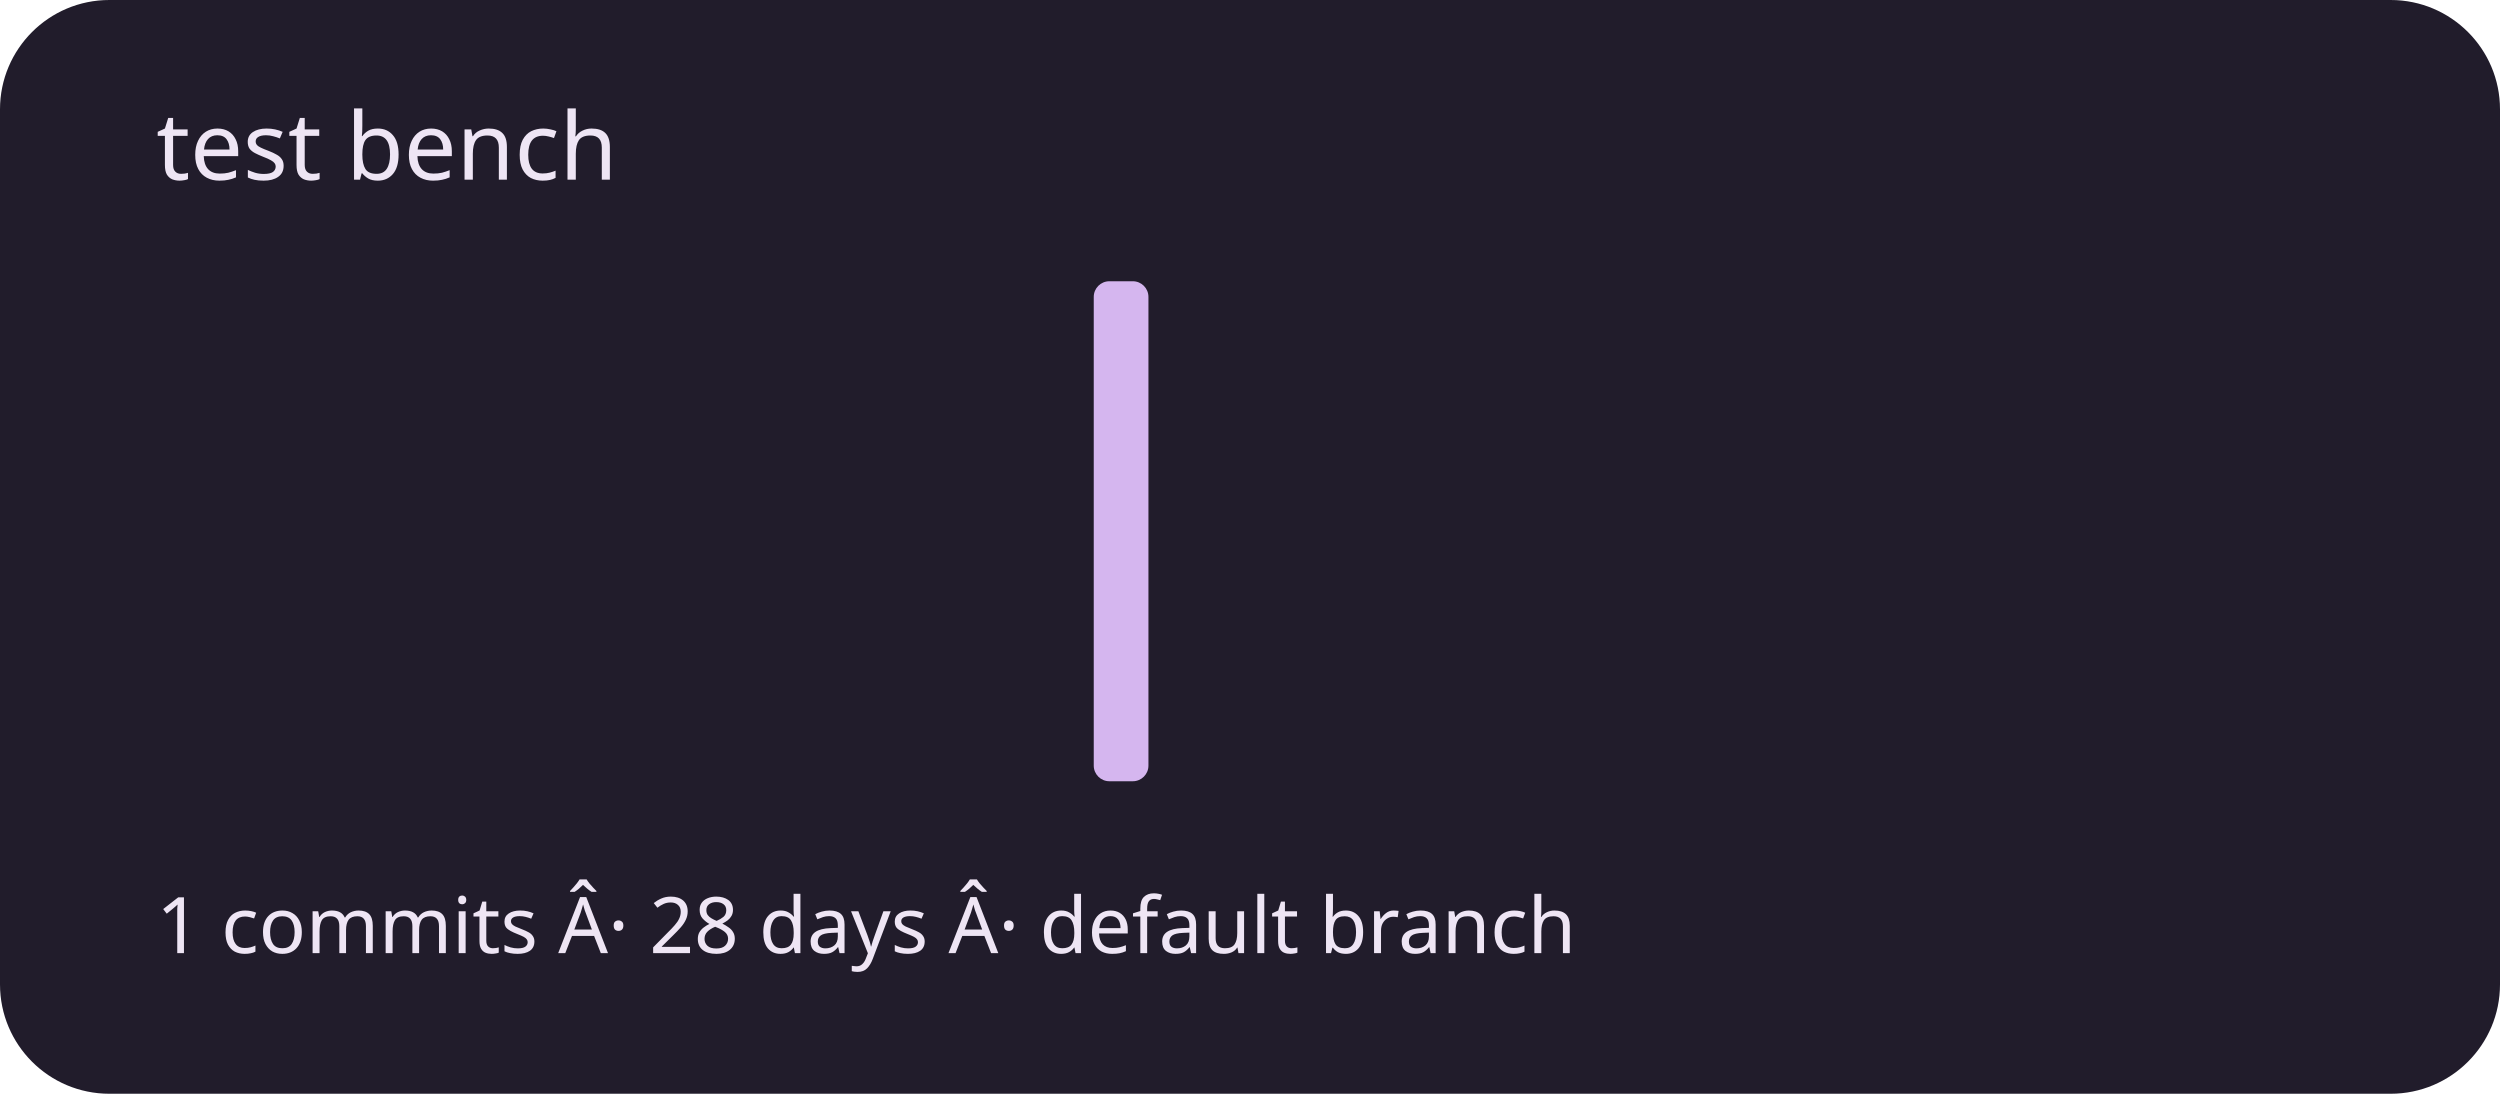
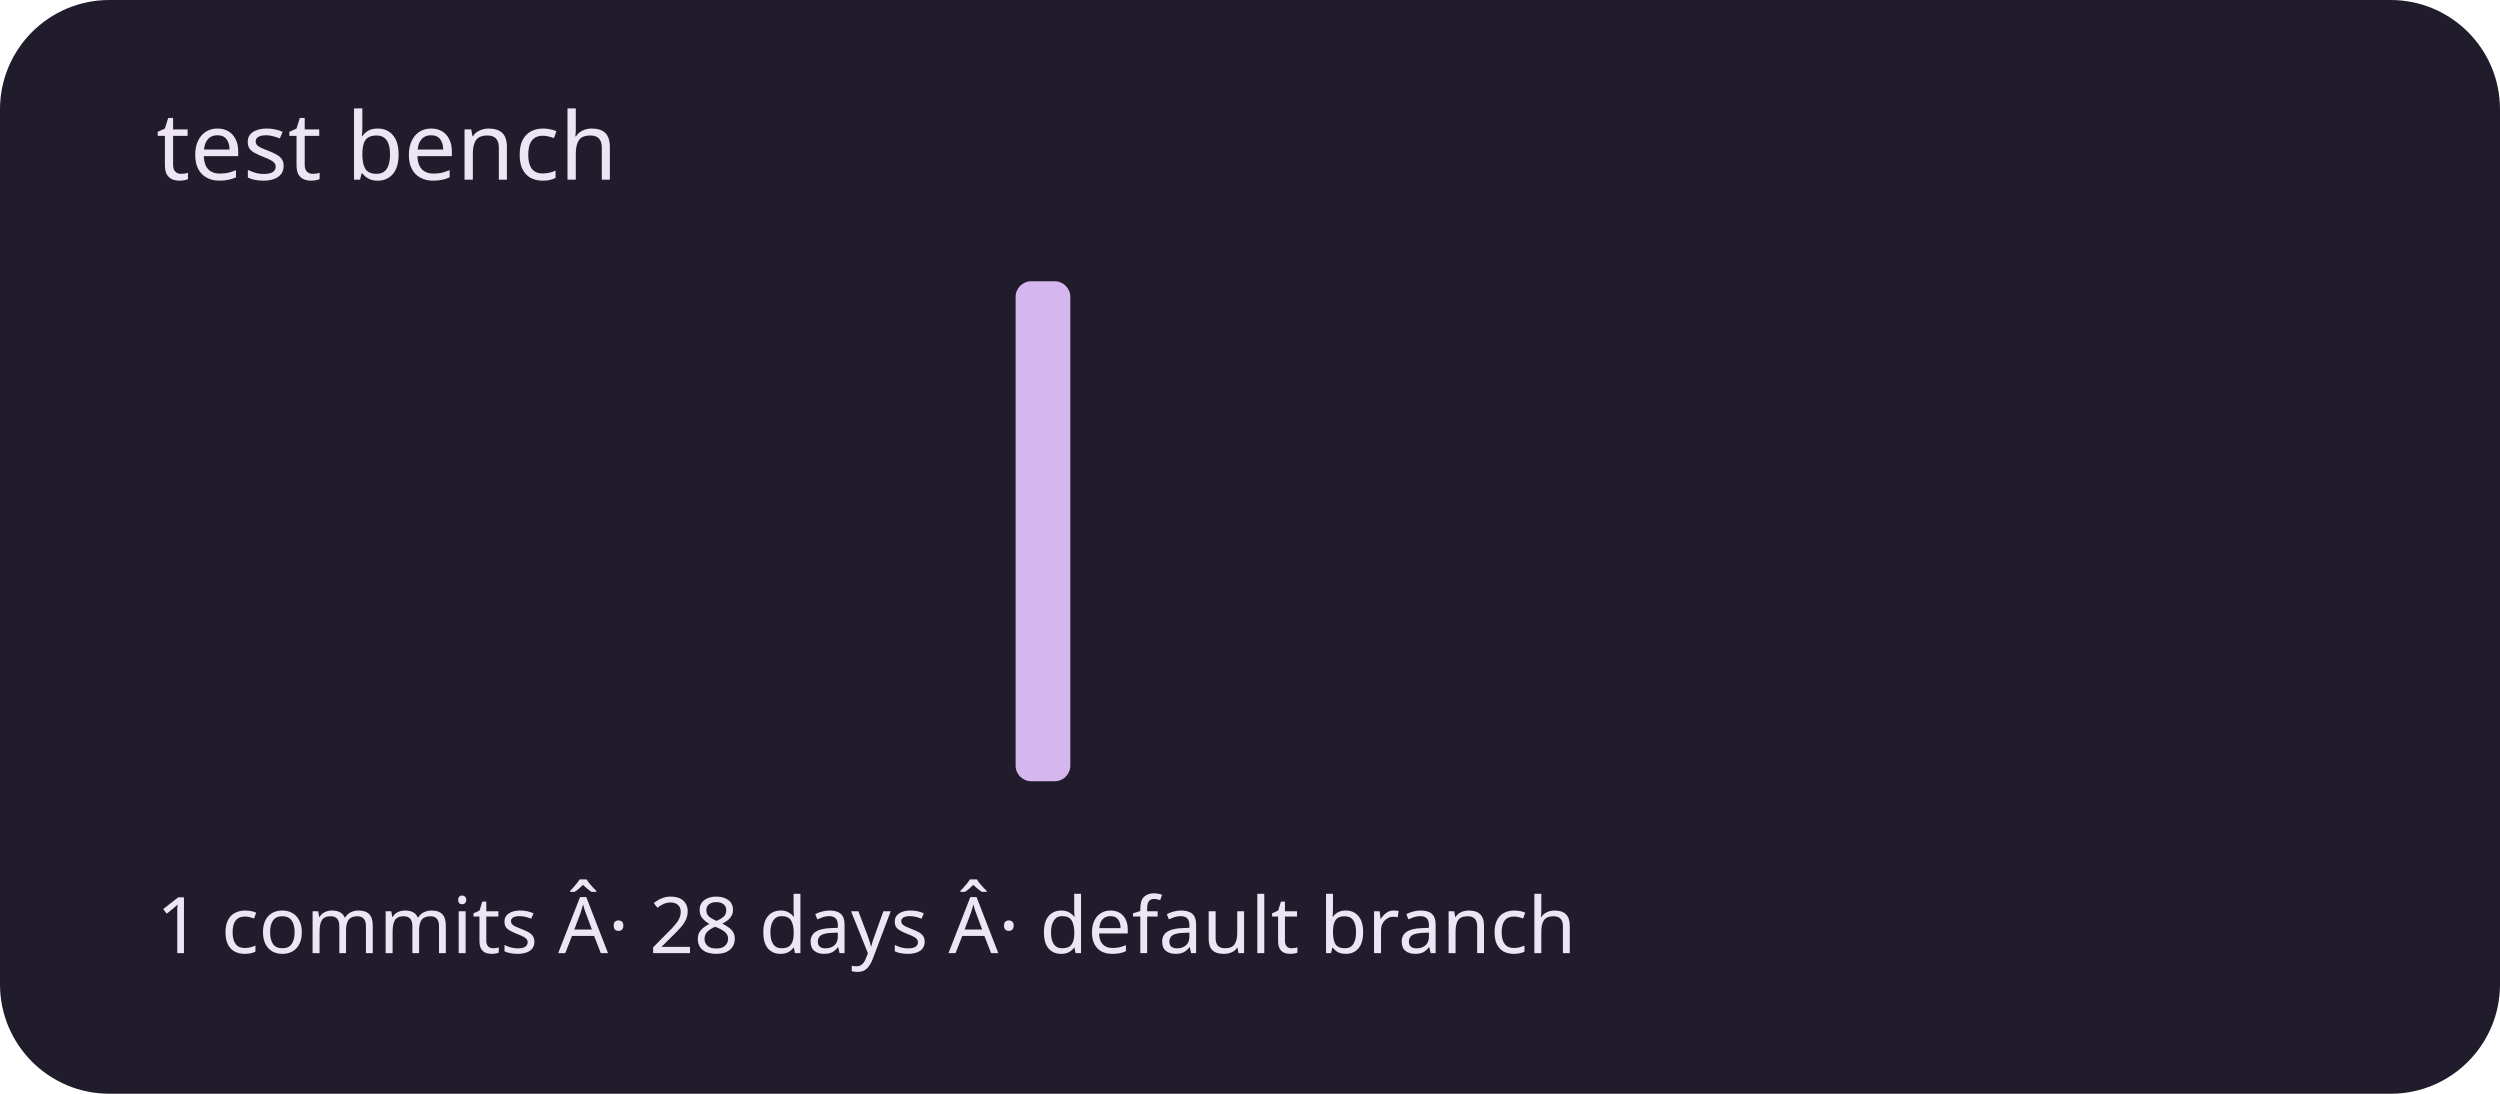
<svg xmlns="http://www.w3.org/2000/svg" viewBox="0 0 320 140" role="img" aria-labelledby="title description">
  <rect width="320" height="140" rx="14" fill="#211c2b" />
  <g fill="#d5b6ef">
    <rect x="20" y="100" width="7" height="0" rx="2" />
    <rect x="30" y="100" width="7" height="0" rx="2" />
    <rect x="40" y="100" width="7" height="0" rx="2" />
    <rect x="50" y="100" width="7" height="0" rx="2" />
    <rect x="60" y="100" width="7" height="0" rx="2" />
    <rect x="70" y="100" width="7" height="0" rx="2" />
    <rect x="80" y="100" width="7" height="0" rx="2" />
    <rect x="90" y="100" width="7" height="0" rx="2" />
    <rect x="100" y="100" width="7" height="0" rx="2" />
    <rect x="110" y="100" width="7" height="0" rx="2" />
    <rect x="120" y="100" width="7" height="0" rx="2" />
-     <rect x="130" y="100" width="7" height="0" rx="2" />
-     <rect x="140" y="36" width="7" height="64" rx="2" />
+     <rect x="130" y="36" width="7" height="64" rx="2" />
+     <rect x="140" y="100" width="7" height="0" rx="2" />
    <rect x="150" y="100" width="7" height="0" rx="2" />
    <rect x="160" y="100" width="7" height="0" rx="2" />
    <rect x="170" y="100" width="7" height="0" rx="2" />
    <rect x="180" y="100" width="7" height="0" rx="2" />
    <rect x="190" y="100" width="7" height="0" rx="2" />
    <rect x="200" y="100" width="7" height="0" rx="2" />
    <rect x="210" y="100" width="7" height="0" rx="2" />
    <rect x="220" y="100" width="7" height="0" rx="2" />
    <rect x="230" y="100" width="7" height="0" rx="2" />
    <rect x="240" y="100" width="7" height="0" rx="2" />
    <rect x="250" y="100" width="7" height="0" rx="2" />
    <rect x="260" y="100" width="7" height="0" rx="2" />
    <rect x="270" y="100" width="7" height="0" rx="2" />
    <rect x="280" y="100" width="7" height="0" rx="2" />
    <rect x="290" y="100" width="7" height="0" rx="2" />
  </g>
  <g font-family="system-ui,sans-serif" fill="#eee5f4">
    <text x="20" y="23" font-size="12">test bench</text>
    <text x="20" y="122" font-size="10">1 commits Â· 28 days Â· default branch</text>
  </g>
</svg>
